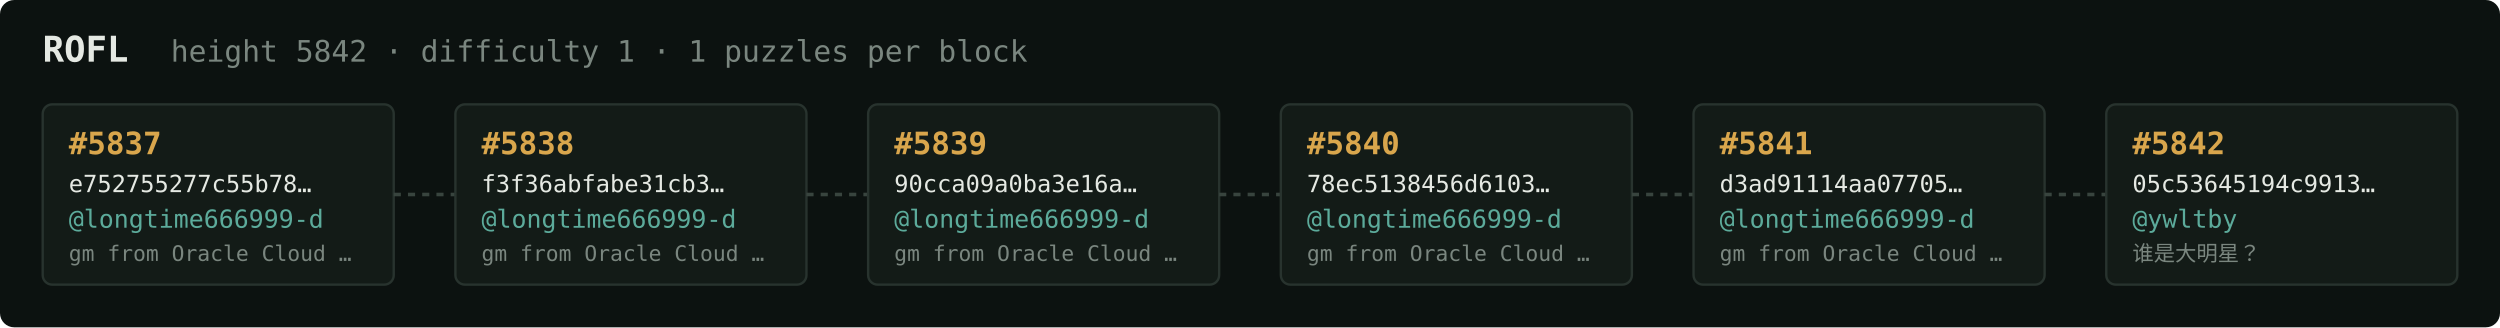
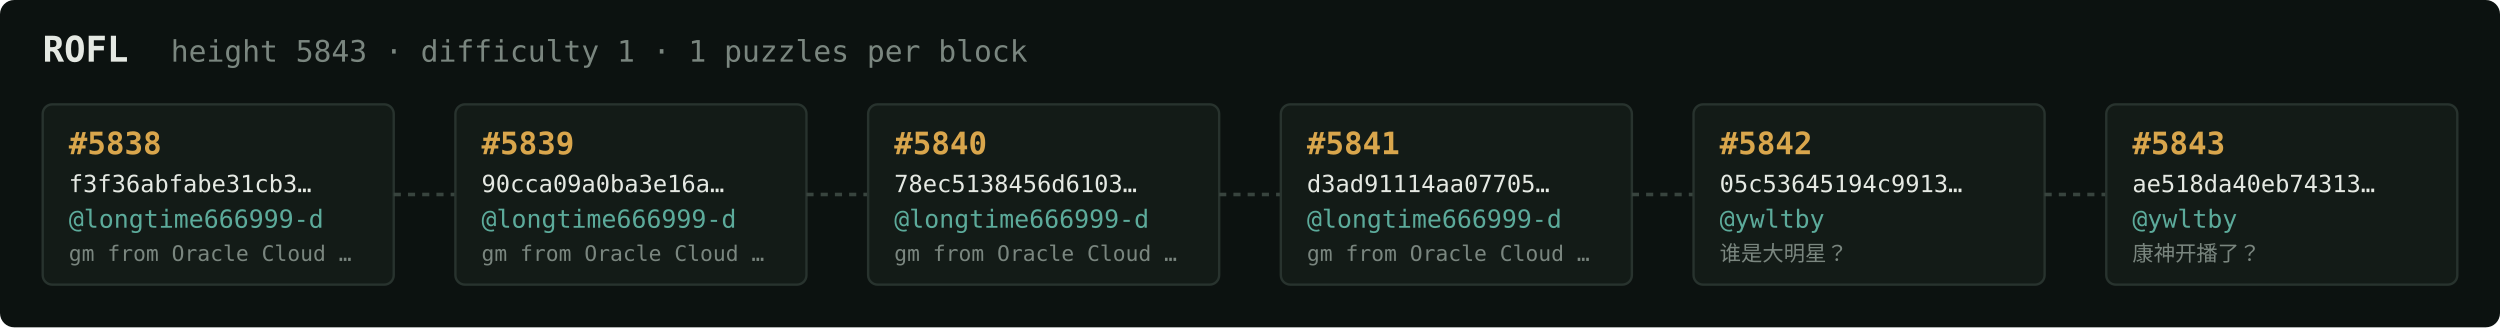
<svg xmlns="http://www.w3.org/2000/svg" width="1054" height="138" viewBox="0 0 1054 138" font-family="ui-monospace,SFMono-Regular,Menlo,monospace">
  <rect fill="#0c1210" width="1054" height="138" rx="6" />
  <text x="18" y="26" fill="#e5e9e3" font-size="15" font-weight="700">ROFL</text>
-   <text x="72" y="26" fill="#7a867f" font-size="12.5">height 5842 · difficulty 1 · 1 puzzles per block</text>
+   <text x="72" y="26" fill="#7a867f" font-size="12.5">height 5843 · difficulty 1 · 1 puzzles per block</text>
  <rect x="18" y="44" width="148" height="76" rx="4" fill="#131b17" stroke="#28332e" stroke-width="1" />
-   <text x="29" y="65" fill="#d9a64c" font-size="13" font-weight="700">#5837</text>
-   <text x="29" y="81" fill="#e5e9e3" font-size="10">e752755277c55b78…</text>
+   <text x="29" y="65" fill="#d9a64c" font-size="13" font-weight="700">#5838</text>
+   <text x="29" y="81" fill="#e5e9e3" font-size="10">f3f36abfabe31cb3…</text>
  <text x="29" y="96" fill="#5cab9b" font-size="10.5">@longtime666999-d</text>
  <text x="29" y="110" fill="#7a867f" font-size="9">gm from Oracle Cloud …</text>
  <line x1="166" y1="82.0" x2="192" y2="82.0" stroke="#38443e" stroke-width="1.5" stroke-dasharray="3 3" />
  <rect x="192" y="44" width="148" height="76" rx="4" fill="#131b17" stroke="#28332e" stroke-width="1" />
-   <text x="203" y="65" fill="#d9a64c" font-size="13" font-weight="700">#5838</text>
-   <text x="203" y="81" fill="#e5e9e3" font-size="10">f3f36abfabe31cb3…</text>
+   <text x="203" y="65" fill="#d9a64c" font-size="13" font-weight="700">#5839</text>
+   <text x="203" y="81" fill="#e5e9e3" font-size="10">90cca09a0ba3e16a…</text>
  <text x="203" y="96" fill="#5cab9b" font-size="10.5">@longtime666999-d</text>
  <text x="203" y="110" fill="#7a867f" font-size="9">gm from Oracle Cloud …</text>
  <line x1="340" y1="82.0" x2="366" y2="82.0" stroke="#38443e" stroke-width="1.5" stroke-dasharray="3 3" />
  <rect x="366" y="44" width="148" height="76" rx="4" fill="#131b17" stroke="#28332e" stroke-width="1" />
-   <text x="377" y="65" fill="#d9a64c" font-size="13" font-weight="700">#5839</text>
-   <text x="377" y="81" fill="#e5e9e3" font-size="10">90cca09a0ba3e16a…</text>
+   <text x="377" y="65" fill="#d9a64c" font-size="13" font-weight="700">#5840</text>
+   <text x="377" y="81" fill="#e5e9e3" font-size="10">78ec5138456d6103…</text>
  <text x="377" y="96" fill="#5cab9b" font-size="10.5">@longtime666999-d</text>
  <text x="377" y="110" fill="#7a867f" font-size="9">gm from Oracle Cloud …</text>
  <line x1="514" y1="82.0" x2="540" y2="82.0" stroke="#38443e" stroke-width="1.5" stroke-dasharray="3 3" />
  <rect x="540" y="44" width="148" height="76" rx="4" fill="#131b17" stroke="#28332e" stroke-width="1" />
-   <text x="551" y="65" fill="#d9a64c" font-size="13" font-weight="700">#5840</text>
-   <text x="551" y="81" fill="#e5e9e3" font-size="10">78ec5138456d6103…</text>
+   <text x="551" y="65" fill="#d9a64c" font-size="13" font-weight="700">#5841</text>
+   <text x="551" y="81" fill="#e5e9e3" font-size="10">d3ad91114aa07705…</text>
  <text x="551" y="96" fill="#5cab9b" font-size="10.5">@longtime666999-d</text>
  <text x="551" y="110" fill="#7a867f" font-size="9">gm from Oracle Cloud …</text>
  <line x1="688" y1="82.0" x2="714" y2="82.0" stroke="#38443e" stroke-width="1.5" stroke-dasharray="3 3" />
  <rect x="714" y="44" width="148" height="76" rx="4" fill="#131b17" stroke="#28332e" stroke-width="1" />
-   <text x="725" y="65" fill="#d9a64c" font-size="13" font-weight="700">#5841</text>
-   <text x="725" y="81" fill="#e5e9e3" font-size="10">d3ad91114aa07705…</text>
-   <text x="725" y="96" fill="#5cab9b" font-size="10.5">@longtime666999-d</text>
-   <text x="725" y="110" fill="#7a867f" font-size="9">gm from Oracle Cloud …</text>
+   <text x="725" y="65" fill="#d9a64c" font-size="13" font-weight="700">#5842</text>
+   <text x="725" y="81" fill="#e5e9e3" font-size="10">05c53645194c9913…</text>
+   <text x="725" y="96" fill="#5cab9b" font-size="10.5">@ywltby</text>
+   <text x="725" y="110" fill="#7a867f" font-size="9">谁是大明星？</text>
  <line x1="862" y1="82.0" x2="888" y2="82.0" stroke="#38443e" stroke-width="1.5" stroke-dasharray="3 3" />
  <rect x="888" y="44" width="148" height="76" rx="4" fill="#131b17" stroke="#28332e" stroke-width="1" />
-   <text x="899" y="65" fill="#d9a64c" font-size="13" font-weight="700">#5842</text>
-   <text x="899" y="81" fill="#e5e9e3" font-size="10">05c53645194c9913…</text>
+   <text x="899" y="65" fill="#d9a64c" font-size="13" font-weight="700">#5843</text>
+   <text x="899" y="81" fill="#e5e9e3" font-size="10">ae518da40eb74313…</text>
  <text x="899" y="96" fill="#5cab9b" font-size="10.5">@ywltby</text>
-   <text x="899" y="110" fill="#7a867f" font-size="9">谁是大明星？</text>
+   <text x="899" y="110" fill="#7a867f" font-size="9">康神开播了？</text>
</svg>
